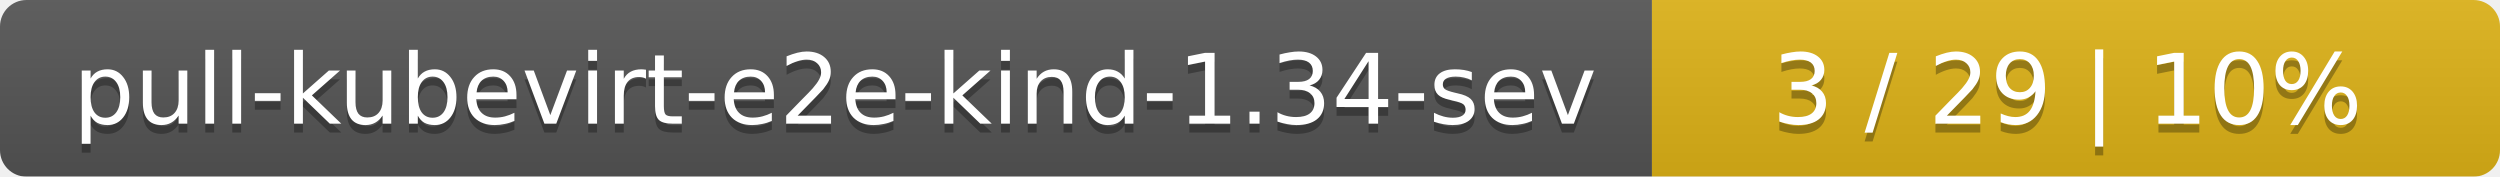
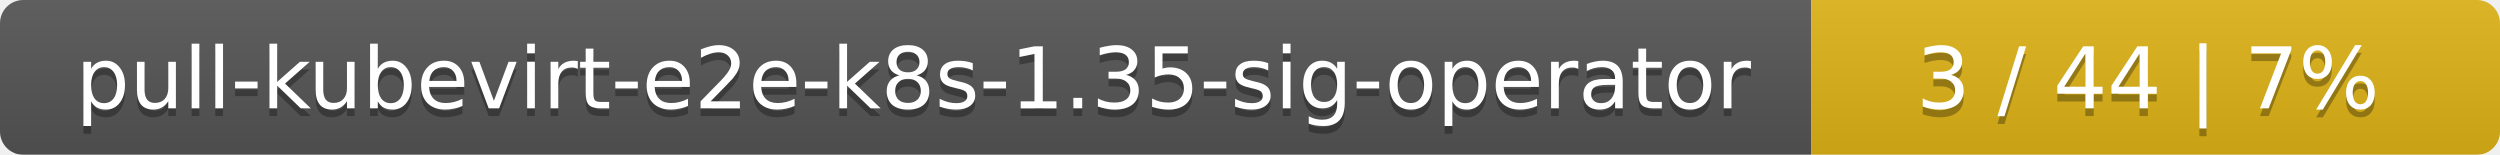
- <svg xmlns="http://www.w3.org/2000/svg" width="283" height="20">
+ <svg xmlns="http://www.w3.org/2000/svg" width="323" height="20">
  <linearGradient id="smooth" x2="0" y2="100%">
    <stop offset="0" stop-color="#bbb" stop-opacity=".1" />
    <stop offset="1" stop-opacity=".1" />
  </linearGradient>
  <mask id="round">
-     <rect width="283" height="20" rx="3" fill="#fff" />
+     <rect width="323" height="20" rx="3" fill="#fff" />
  </mask>
  <g mask="url(#round)">
-     <rect width="187" height="20" fill="#555" />
-     <rect x="187" width="96" height="20" fill="#dfb317" />
-     <rect width="283" height="20" fill="url(#smooth)" />
+     <rect width="234" height="20" fill="#555" />
+     <rect x="234" width="89" height="20" fill="#dfb317" />
+     <rect width="323" height="20" fill="url(#smooth)" />
  </g>
  <g fill="#fff" text-anchor="middle" font-family="DejaVu Sans,Verdana,Geneva,sans-serif" font-size="11">
-     <text x="94.5" y="15" fill="#010101" fill-opacity=".3">pull-kubevirt-e2e-kind-1.34-sev</text>
-     <text x="94.5" y="14">pull-kubevirt-e2e-kind-1.34-sev</text>
-     <text x="234" y="15" fill="#010101" fill-opacity=".3">3 / 29    |    10%</text>
-     <text x="234" y="14">3 / 29    |    10%</text>
+     <text x="118" y="15" fill="#010101" fill-opacity=".3">pull-kubevirt-e2e-k8s-1.35-sig-operator</text>
+     <text x="118" y="14">pull-kubevirt-e2e-k8s-1.35-sig-operator</text>
+     <text x="277.5" y="15" fill="#010101" fill-opacity=".3">3 / 44    |    7%</text>
+     <text x="277.5" y="14">3 / 44    |    7%</text>
  </g>
</svg>
